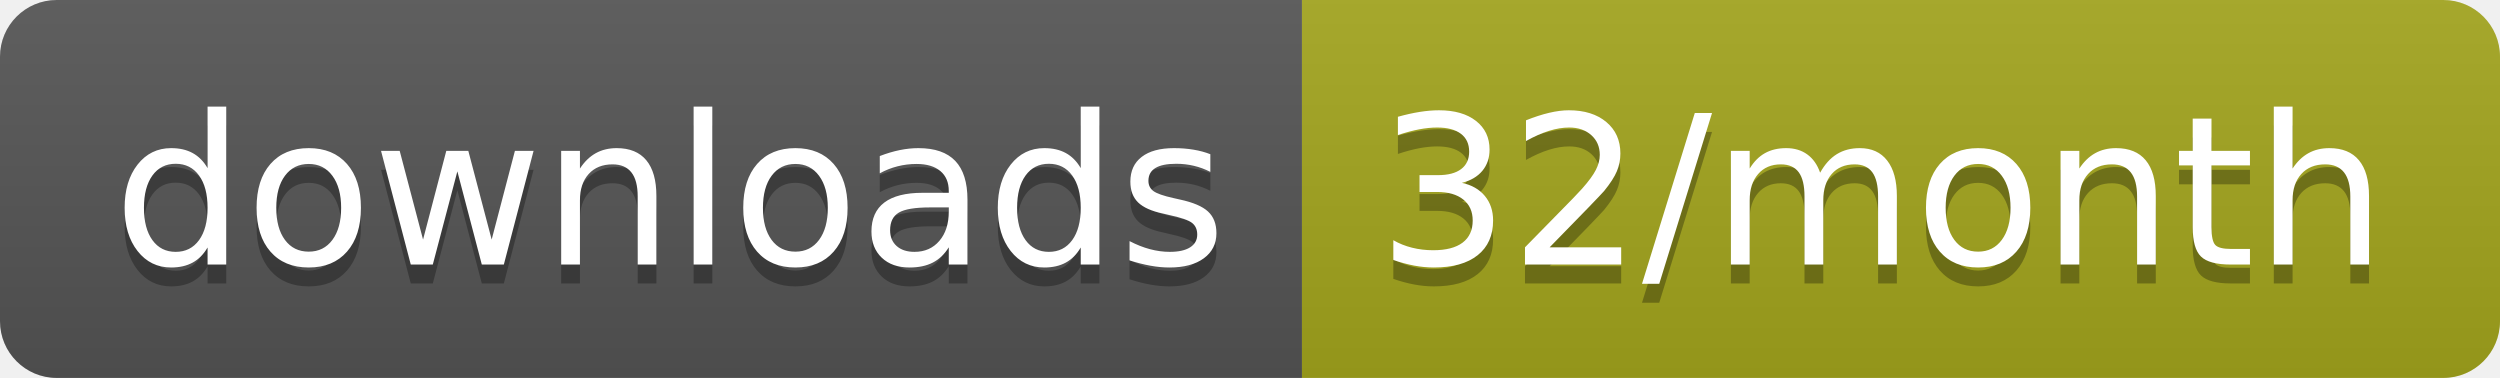
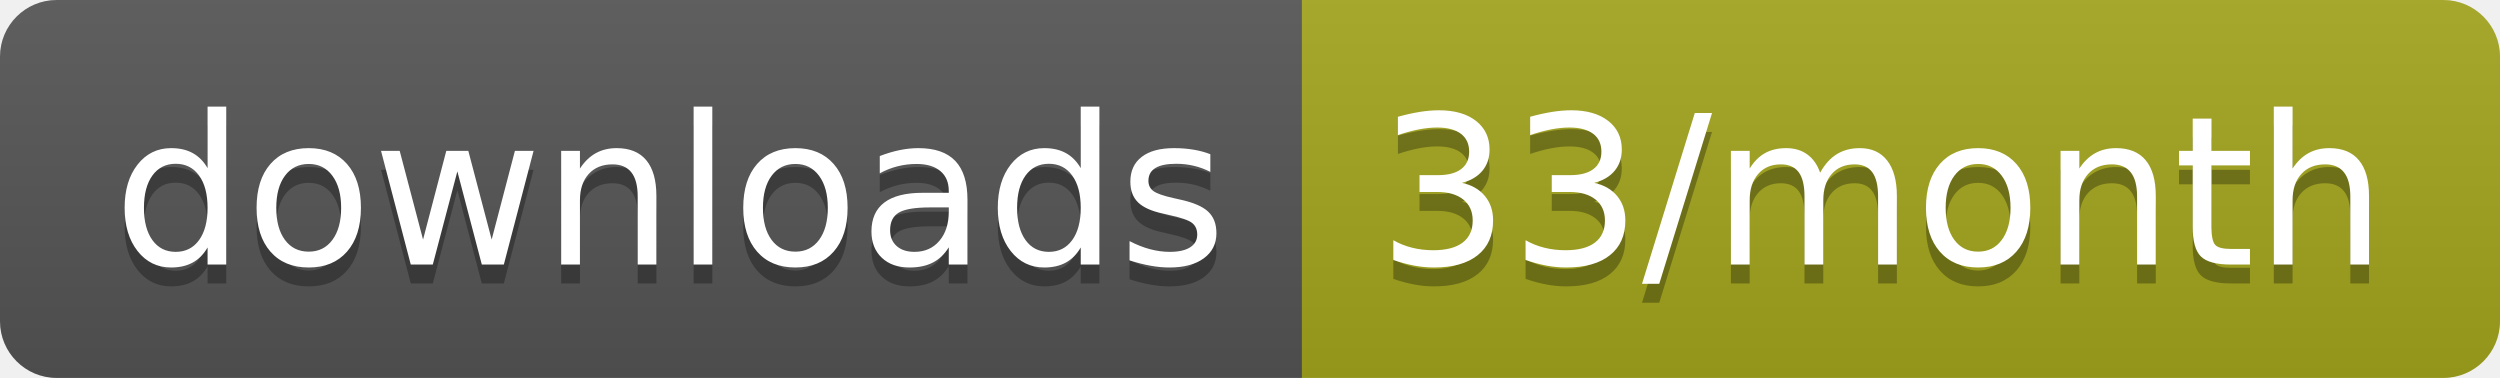
<svg xmlns="http://www.w3.org/2000/svg" width="132.3" height="20">
  <linearGradient id="smooth" x2="0" y2="100%">
    <stop offset="0" stop-color="#bbb" stop-opacity=".1" />
    <stop offset="1" stop-opacity=".1" />
  </linearGradient>
  <clipPath id="round">
    <rect width="132.3" height="20" rx="3" fill="#fff" />
  </clipPath>
  <g clip-path="url(#round)">
    <rect width="68.9" height="20" fill="#555" />
    <rect x="68.9" width="63.4" height="20" fill="#a4a61d" />
    <rect width="132.3" height="20" fill="url(#smooth)" />
  </g>
  <g fill="#fff" text-anchor="middle" font-family="DejaVu Sans,Verdana,Geneva,sans-serif" font-size="110">
    <text x="354.5" y="150" fill="#010101" fill-opacity=".3" transform="scale(0.1)" textLength="589.0" lengthAdjust="spacing">downloads</text>
    <text x="354.5" y="140" transform="scale(0.1)" textLength="589.0" lengthAdjust="spacing">downloads</text>
-     <text x="996" y="150" fill="#010101" fill-opacity=".3" transform="scale(0.1)" textLength="534.0" lengthAdjust="spacing">32/month</text>
-     <text x="996" y="140" transform="scale(0.1)" textLength="534.0" lengthAdjust="spacing">32/month</text>
+     <text x="996" y="150" fill="#010101" fill-opacity=".3" transform="scale(0.1)" textLength="534.0" lengthAdjust="spacing">33/month</text>
+     <text x="996" y="140" transform="scale(0.1)" textLength="534.0" lengthAdjust="spacing">33/month</text>
  </g>
</svg>
